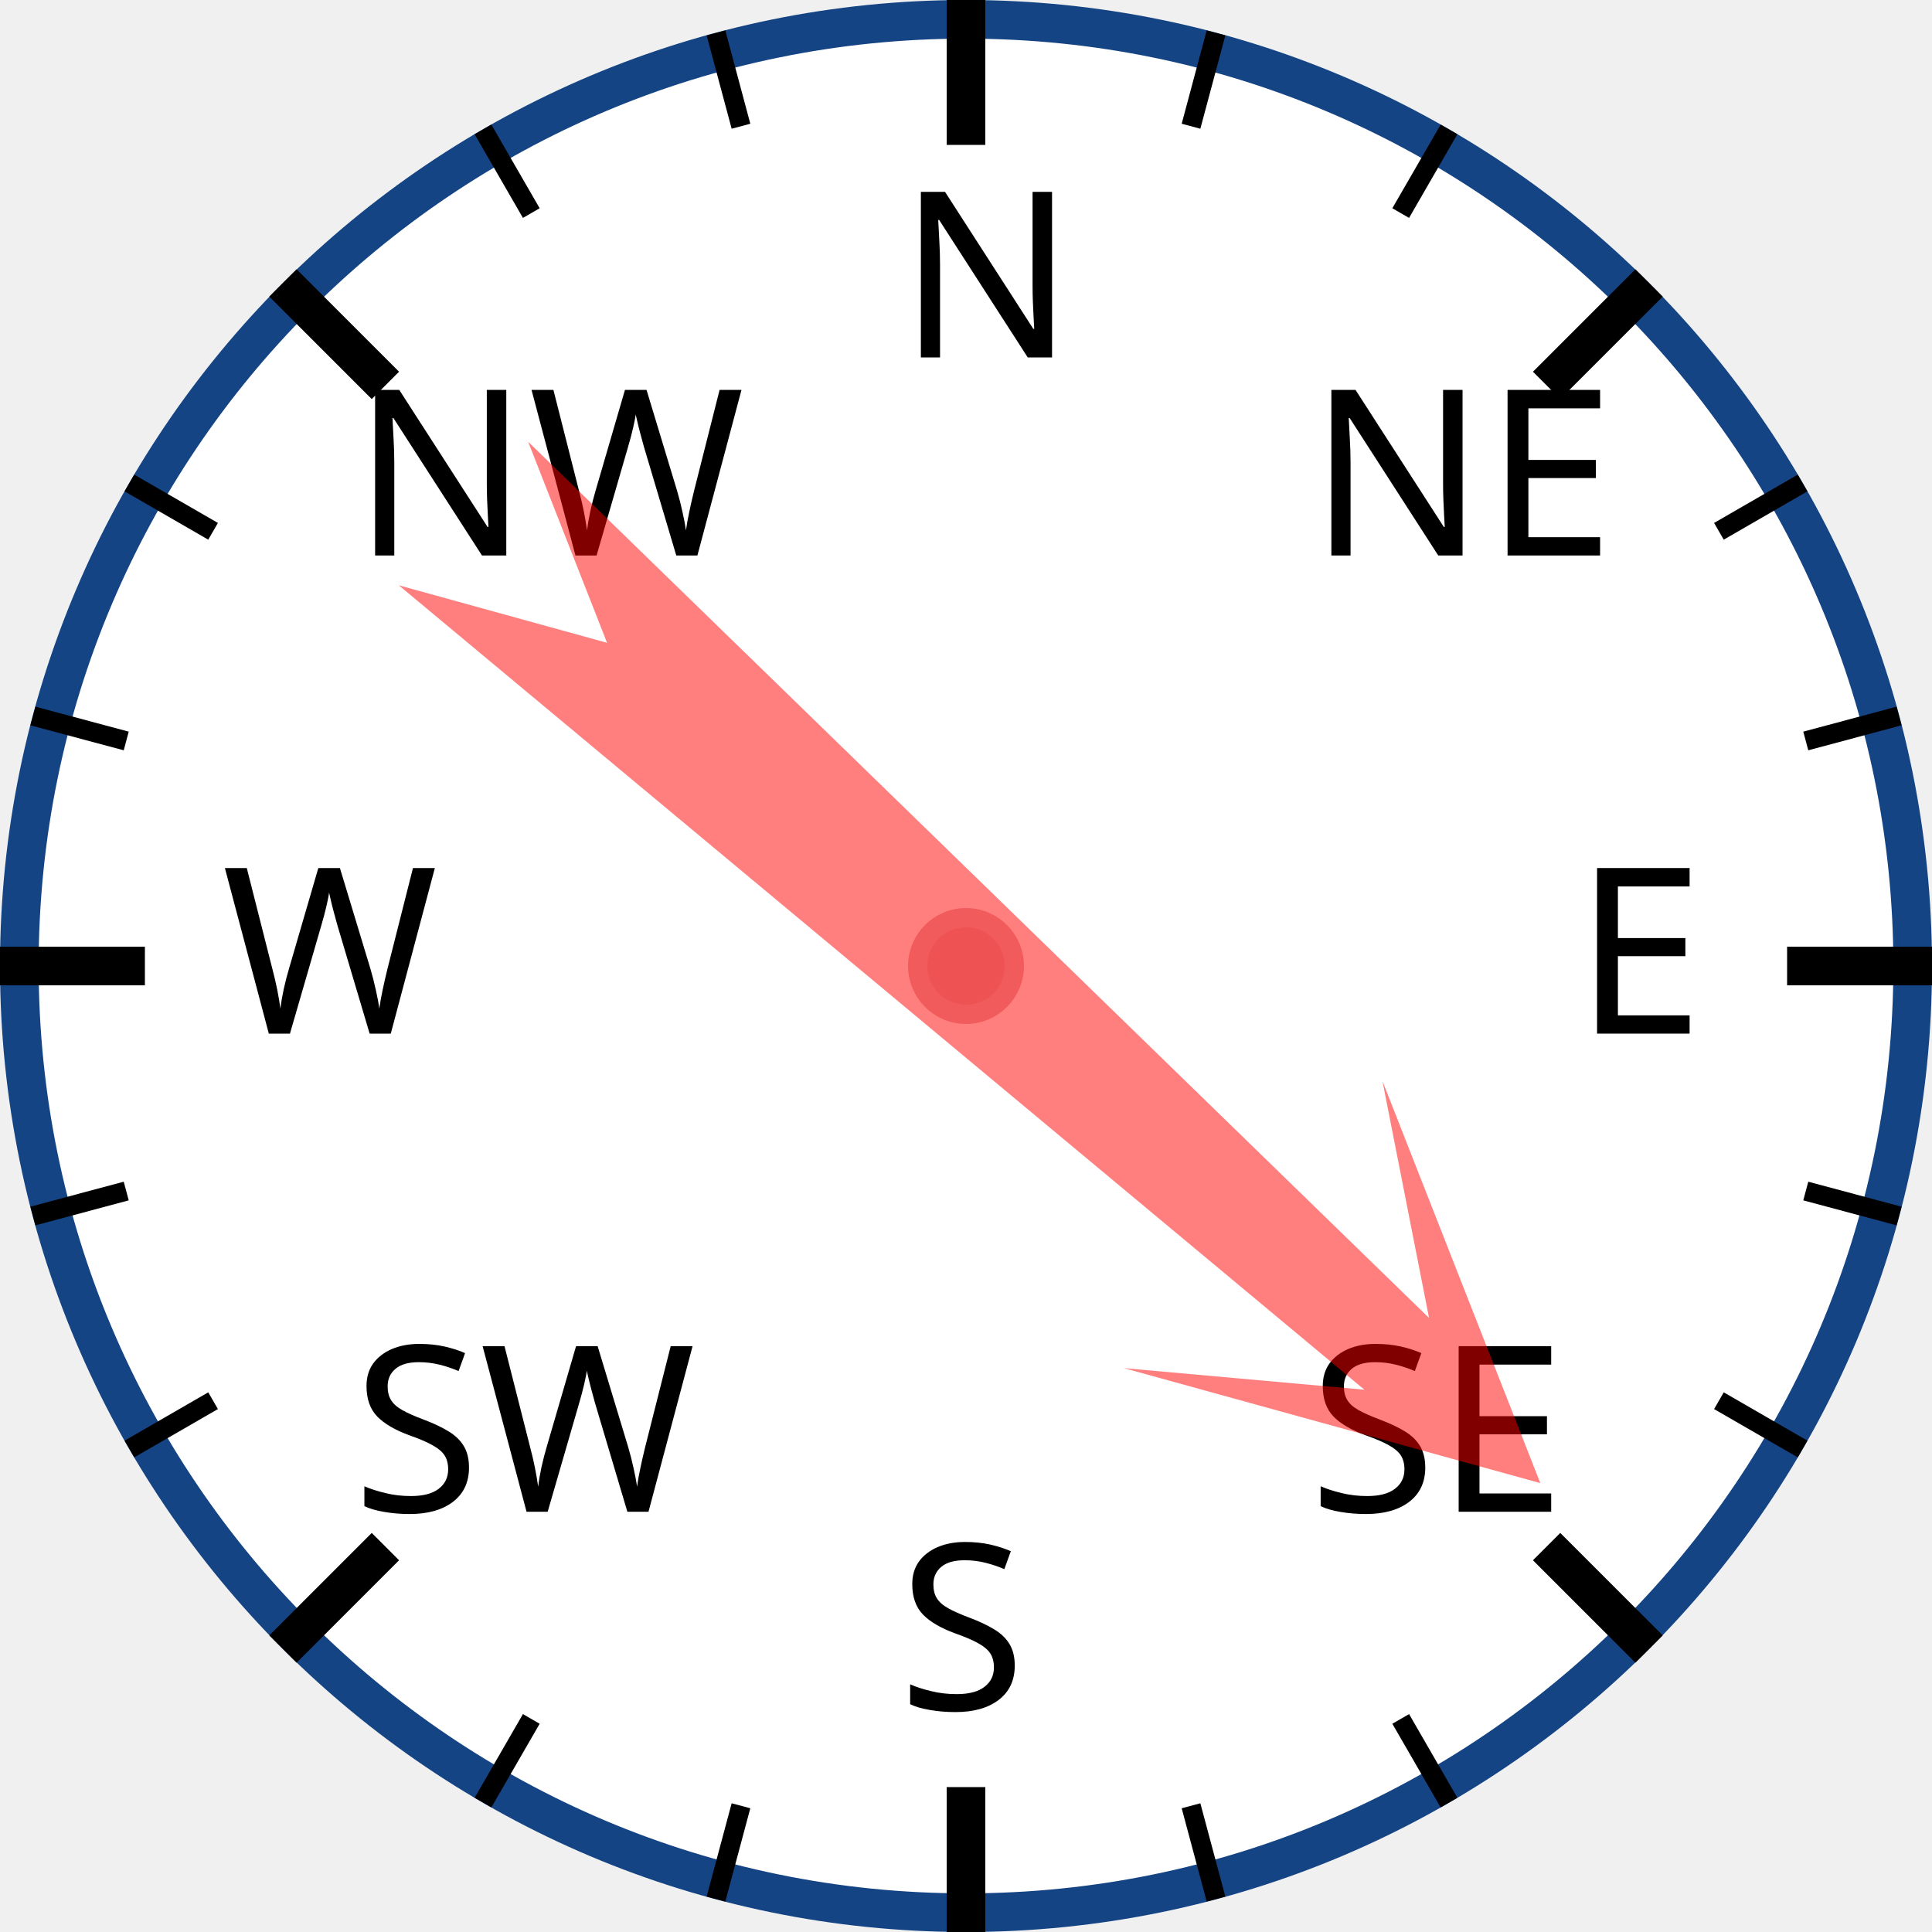
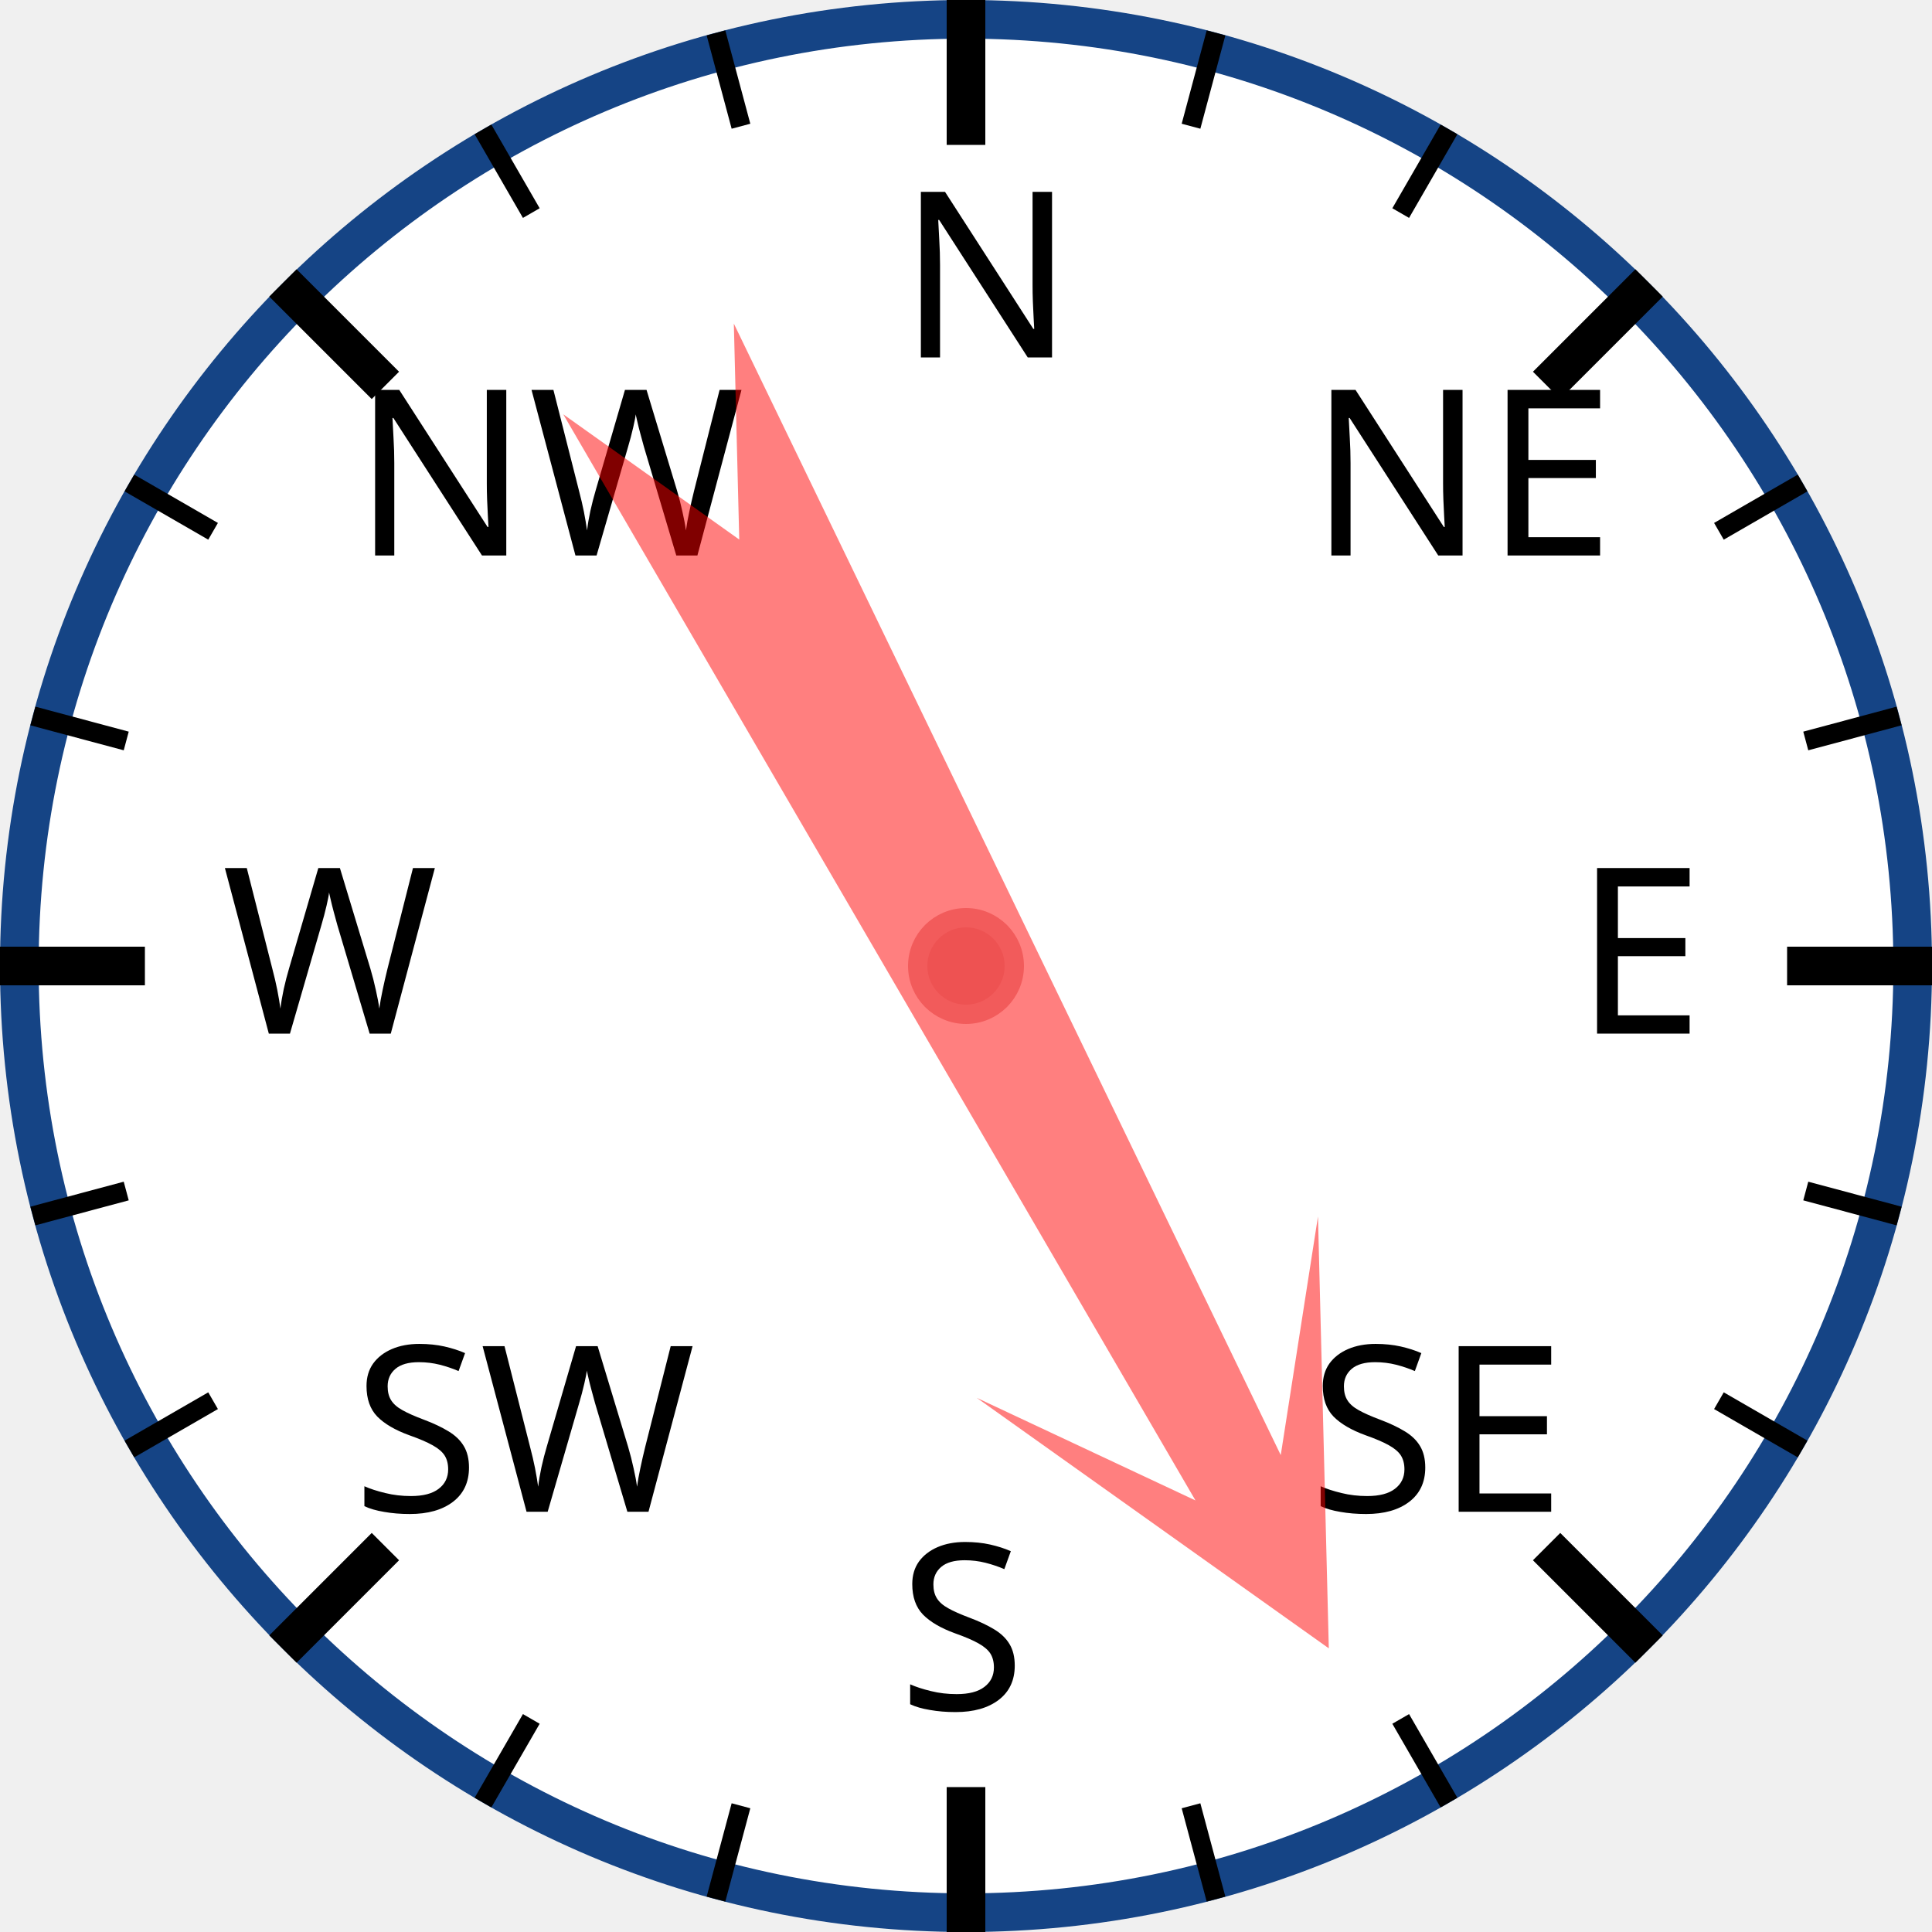
<svg xmlns="http://www.w3.org/2000/svg" width="120px" height="120px" viewBox="0 0 200 200">
  <circle cx="100" cy="100" r="98" style="fill: white; stroke: #154485; stroke-width: 4;" />
  <text x="93.0" y="37.0" style="font-family: sans-serif; font-size: 18pt;">N</text>
  <line x1="100.0" y1="0.0" x2="100.0" y2="15.0" style="stroke: black; stroke-width: 4;" />
  <line x1="74.118" y1="3.407" x2="76.706" y2="13.067" style="stroke: black; stroke-width: 2;" />
  <line x1="50" y1="13.397" x2="55" y2="22.058" style="stroke: black; stroke-width: 2;" />
  <text x="36.503" y="57.503" style="font-family: sans-serif; font-size: 18pt;">NW</text>
  <line x1="29.289" y1="29.289" x2="39.896" y2="39.896" style="stroke: black; stroke-width: 4;" />
  <line x1="13.397" y1="50" x2="22.058" y2="55" style="stroke: black; stroke-width: 2;" />
  <line x1="3.407" y1="74.118" x2="13.067" y2="76.706" style="stroke: black; stroke-width: 2;" />
  <text x="23.0" y="107.0" style="font-family: sans-serif; font-size: 18pt;">W</text>
  <line x1="0.0" y1="100.0" x2="15.0" y2="100.0" style="stroke: black; stroke-width: 4;" />
  <line x1="3.407" y1="125.882" x2="13.067" y2="123.294" style="stroke: black; stroke-width: 2;" />
  <line x1="13.397" y1="150" x2="22.058" y2="145" style="stroke: black; stroke-width: 2;" />
  <text x="36.503" y="156.497" style="font-family: sans-serif; font-size: 18pt;">SW</text>
  <line x1="29.289" y1="170.711" x2="39.896" y2="160.104" style="stroke: black; stroke-width: 4;" />
  <line x1="50" y1="186.603" x2="55" y2="177.942" style="stroke: black; stroke-width: 2;" />
  <line x1="74.118" y1="196.593" x2="76.706" y2="186.933" style="stroke: black; stroke-width: 2;" />
  <text x="93" y="177.0" style="font-family: sans-serif; font-size: 18pt;">S</text>
  <line x1="100" y1="200.0" x2="100" y2="185.0" style="stroke: black; stroke-width: 4;" />
  <line x1="125.882" y1="196.593" x2="123.294" y2="186.933" style="stroke: black; stroke-width: 2;" />
  <line x1="150.0" y1="186.603" x2="145.0" y2="177.942" style="stroke: black; stroke-width: 2;" />
  <text x="135.497" y="156.497" style="font-family: sans-serif; font-size: 18pt;">SE</text>
  <line x1="170.711" y1="170.711" x2="160.104" y2="160.104" style="stroke: black; stroke-width: 4;" />
  <line x1="186.603" y1="150" x2="177.942" y2="145" style="stroke: black; stroke-width: 2;" />
  <line x1="196.593" y1="125.882" x2="186.933" y2="123.294" style="stroke: black; stroke-width: 2;" />
  <text x="163.0" y="107" style="font-family: sans-serif; font-size: 18pt;">E</text>
  <line x1="200.0" y1="100" x2="185.0" y2="100" style="stroke: black; stroke-width: 4;" />
  <line x1="196.593" y1="74.118" x2="186.933" y2="76.706" style="stroke: black; stroke-width: 2;" />
  <line x1="186.603" y1="50" x2="177.942" y2="55" style="stroke: black; stroke-width: 2;" />
  <text x="135.497" y="57.503" style="font-family: sans-serif; font-size: 18pt;">NE</text>
  <line x1="170.711" y1="29.289" x2="160.104" y2="39.896" style="stroke: black; stroke-width: 4;" />
  <line x1="150" y1="13.397" x2="145" y2="22.058" style="stroke: black; stroke-width: 2;" />
  <line x1="125.882" y1="3.407" x2="123.294" y2="13.067" style="stroke: black; stroke-width: 2;" />
-   <polygon points="100 20 120 60 105 40 110 170 100 150 90 170 95 40 80 60" style="fill: red; fill-opacity: 0.5;" transform="rotate(132,100,100)" />
+   <polygon points="100 20 120 60 105 40 110 170 100 150 90 170 95 40 80 60" style="fill: red; fill-opacity: 0.5;" transform="rotate(152,100,100)" />
  <circle cx="100" cy="100" r="5" style="fill: #EE5252; stroke: #F25B5B; stroke-width: 2;" />
</svg>
